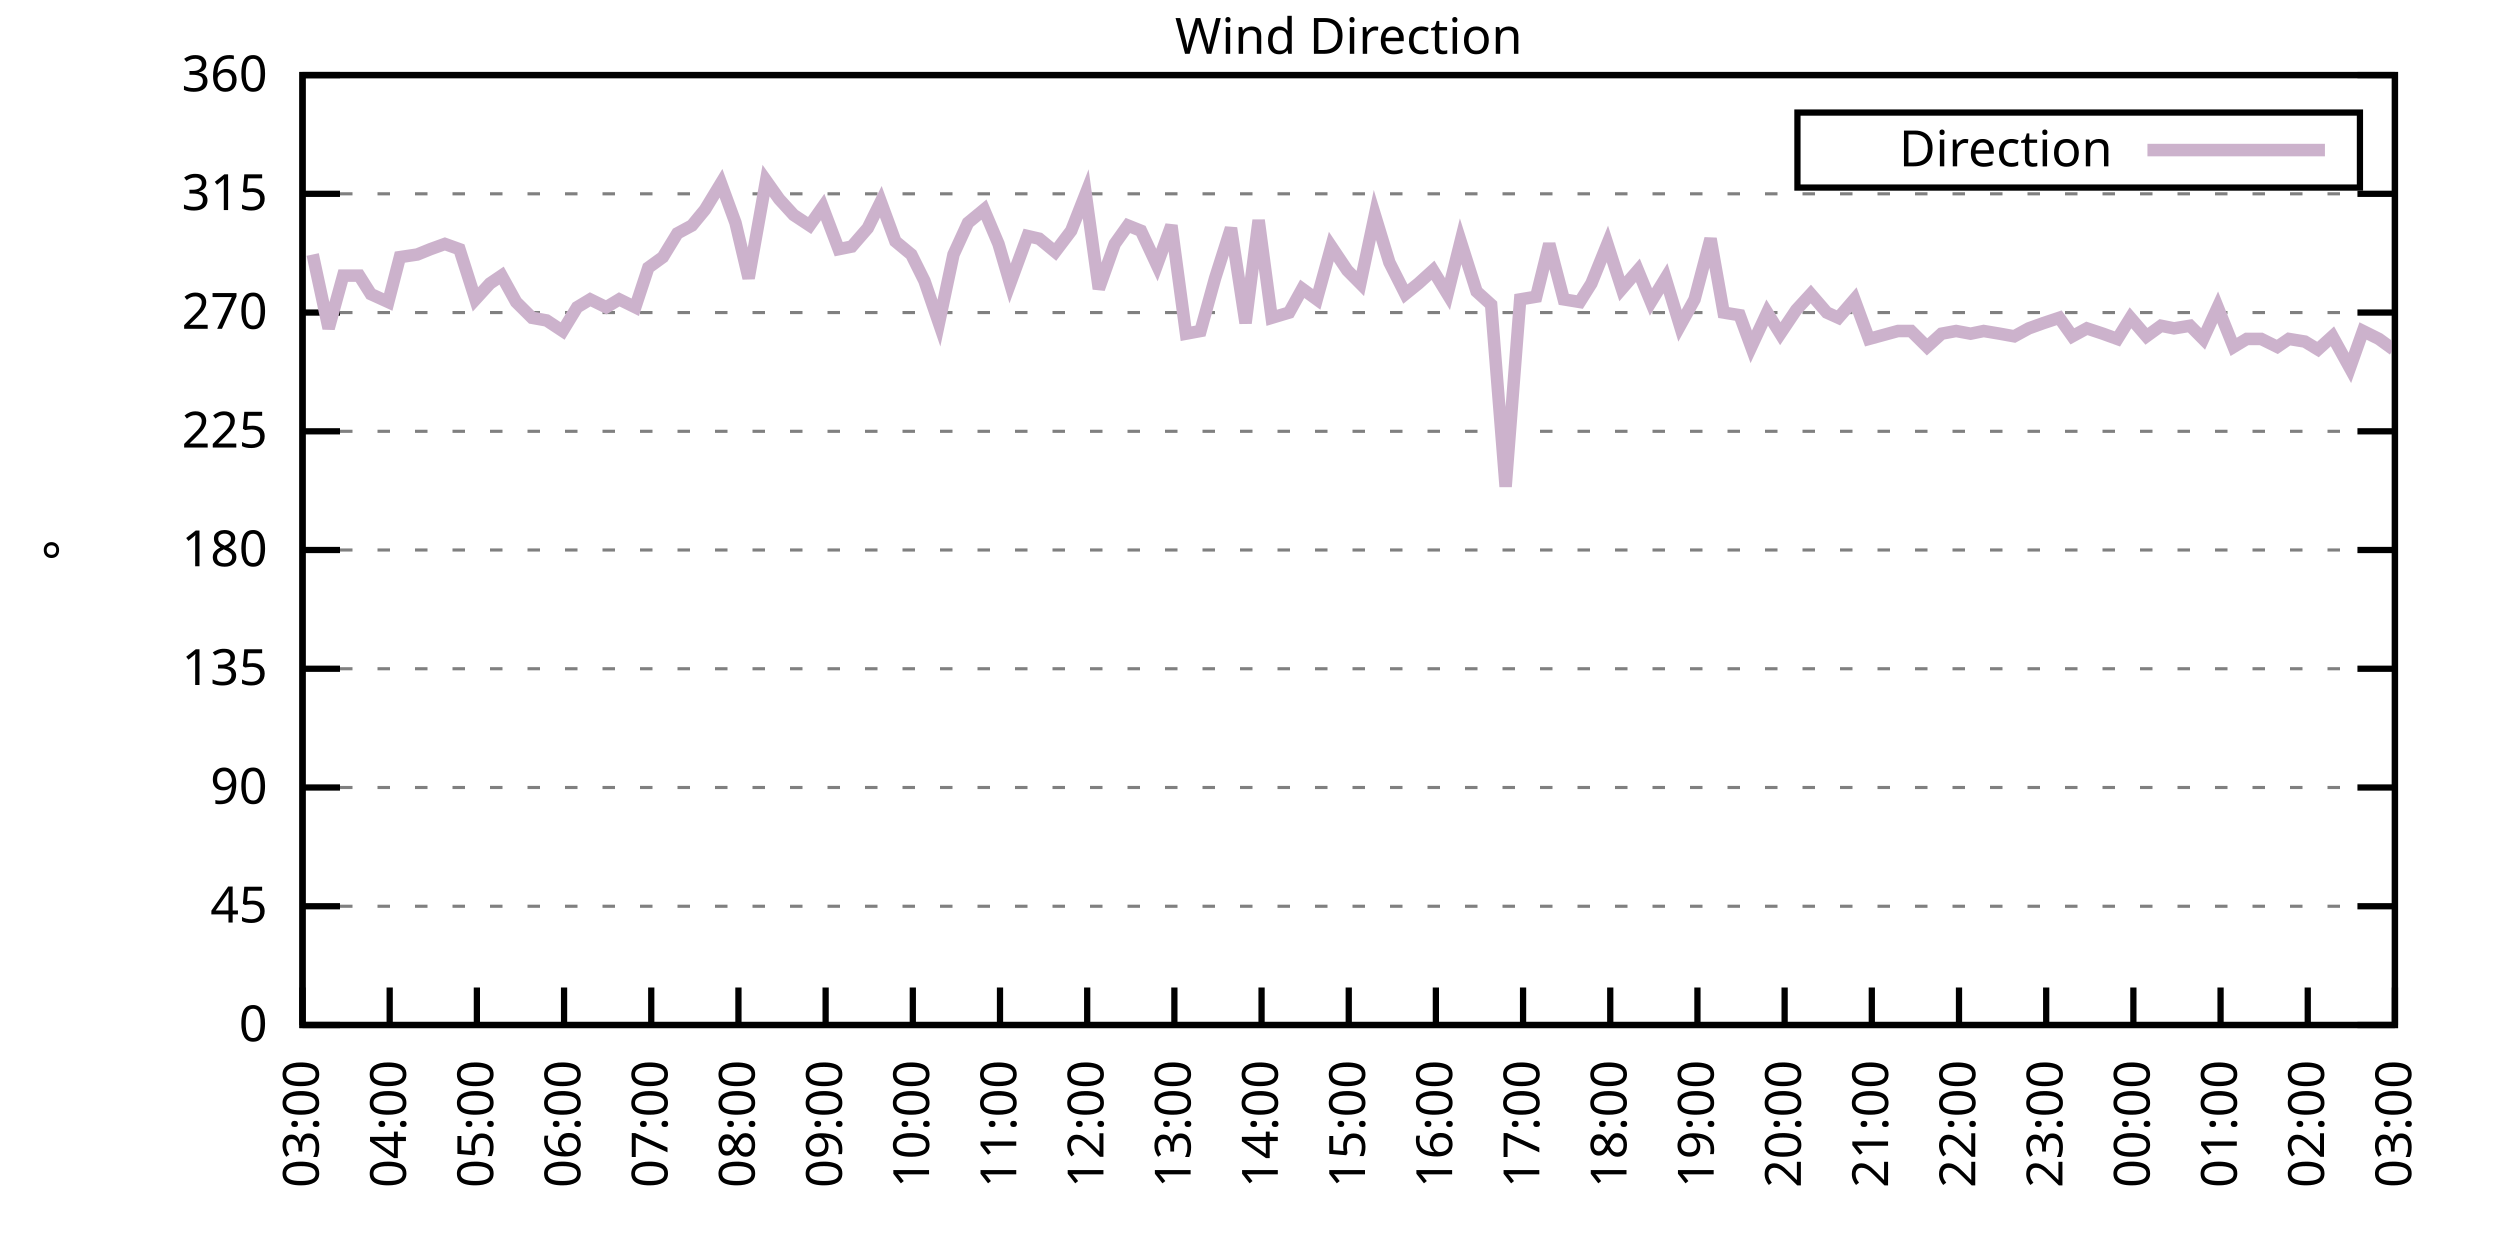
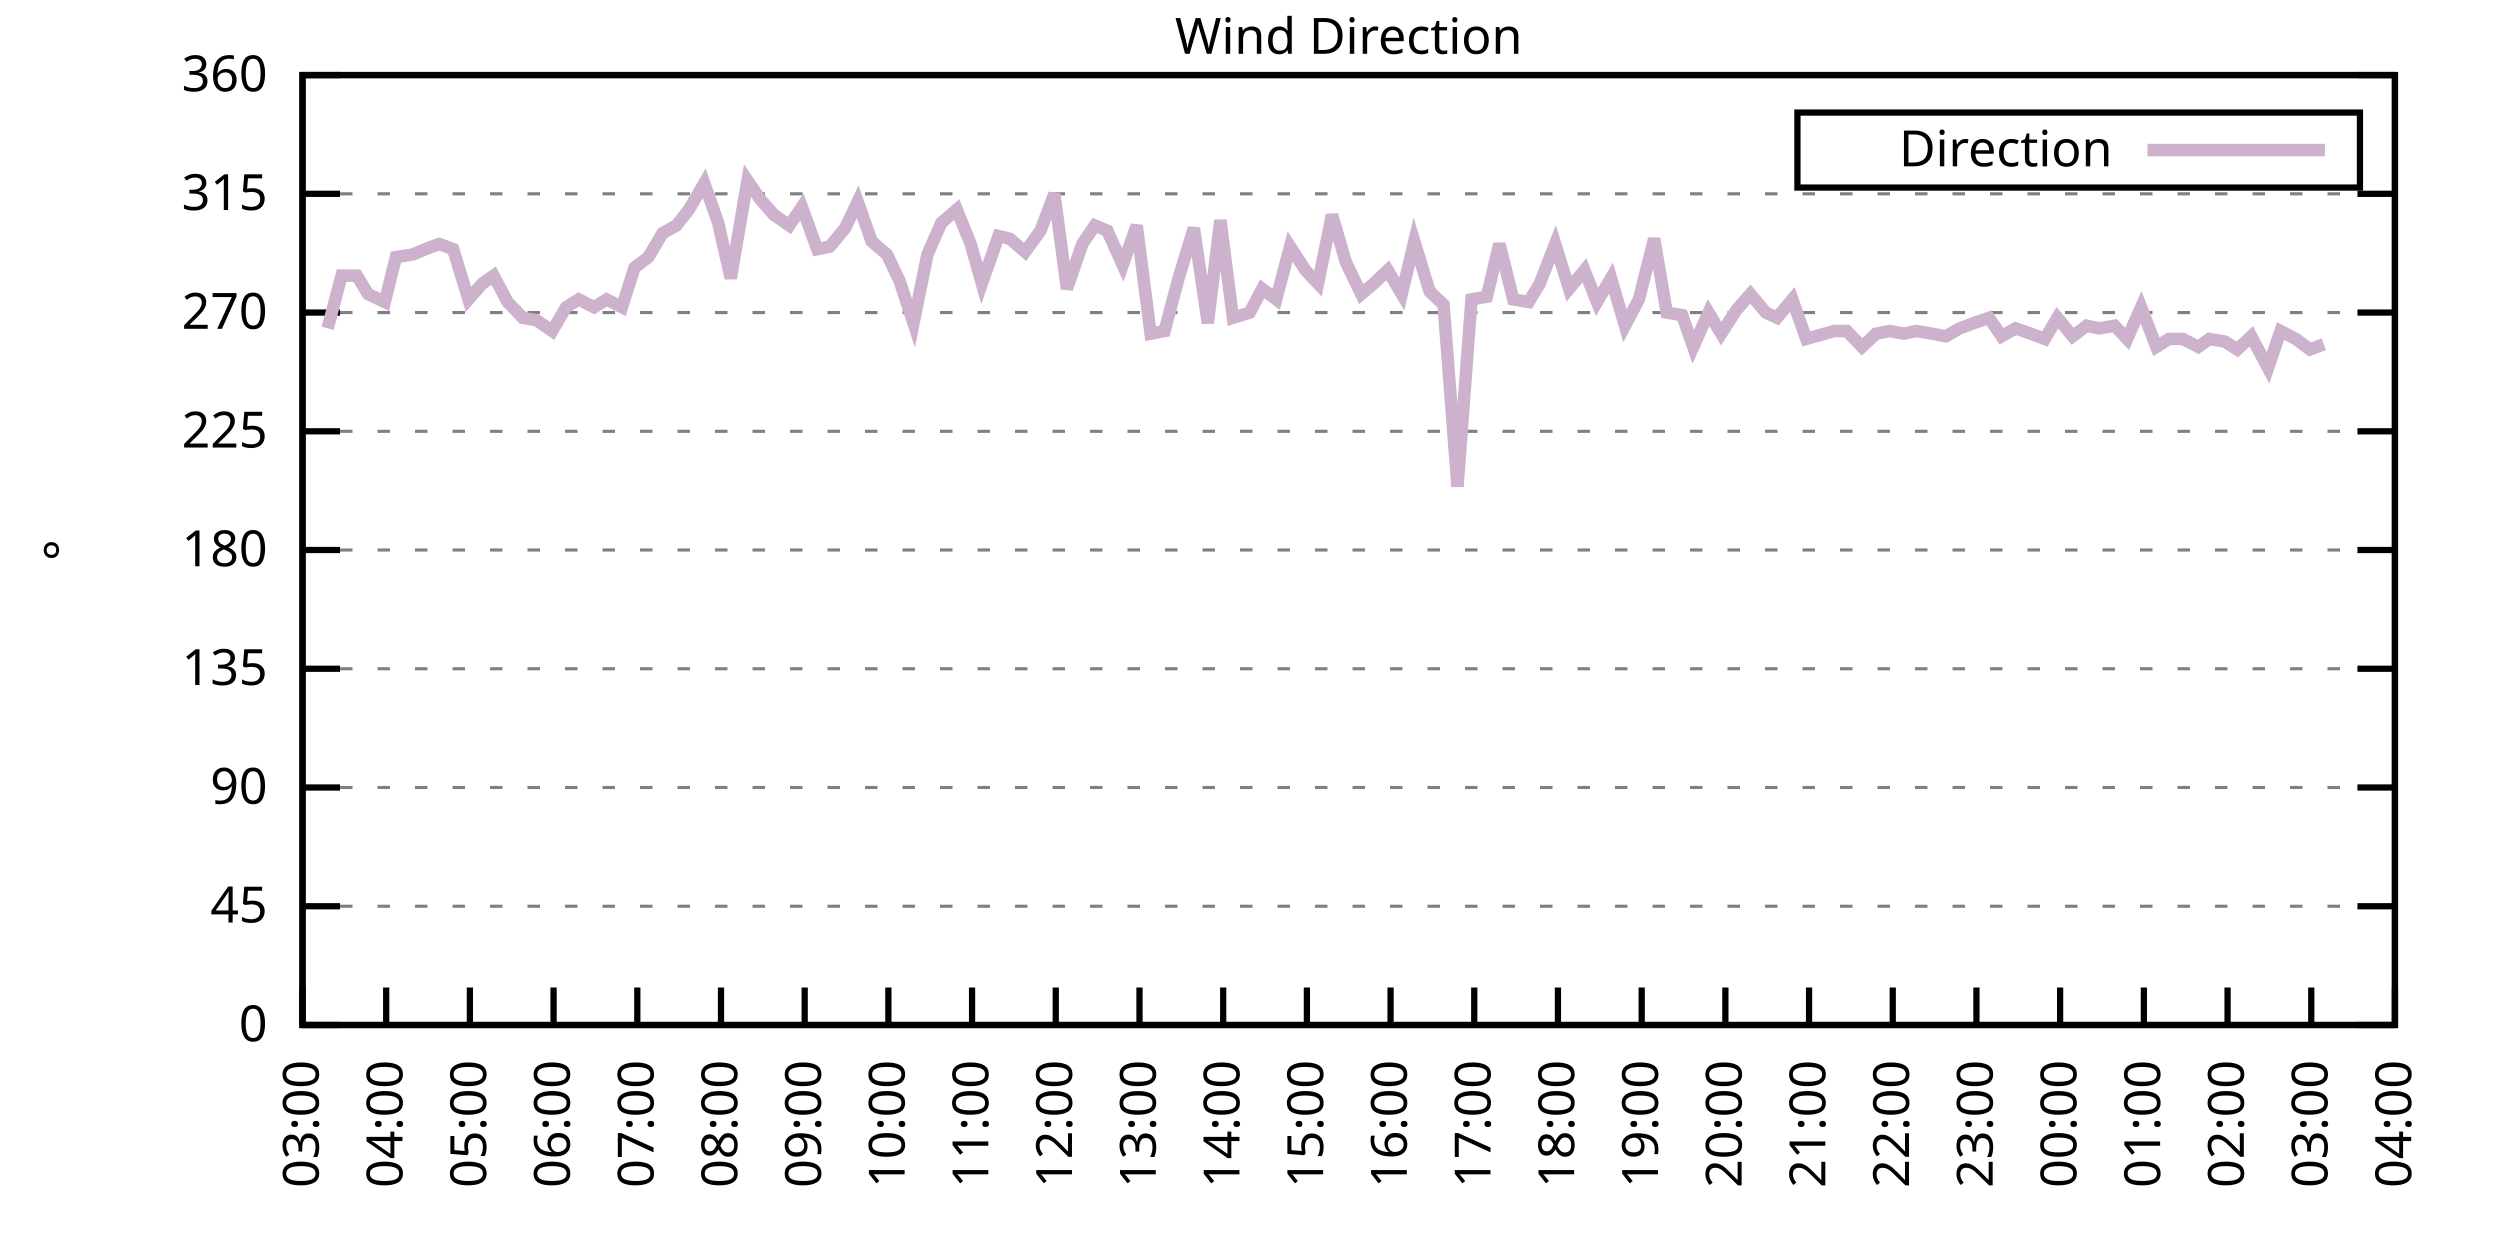
<svg xmlns="http://www.w3.org/2000/svg" xmlns:xlink="http://www.w3.org/1999/xlink" width="400" height="200" viewBox="0 0 400 200">
  <g id="gnuplot_canvas">
    <rect x="0" y="0" width="400" height="200" fill="none" />
    <defs>
      <circle id="gpDot" r="0.5" stroke-width="0.5" stroke="currentColor" />
      <path id="gpPt0" stroke-width="0.333" stroke="currentColor" d="M-1,0 h2 M0,-1 v2" />
      <path id="gpPt1" stroke-width="0.333" stroke="currentColor" d="M-1,-1 L1,1 M1,-1 L-1,1" />
      <path id="gpPt2" stroke-width="0.333" stroke="currentColor" d="M-1,0 L1,0 M0,-1 L0,1 M-1,-1 L1,1 M-1,1 L1,-1" />
      <rect id="gpPt3" stroke-width="0.333" stroke="currentColor" x="-1" y="-1" width="2" height="2" />
      <rect id="gpPt4" stroke-width="0.333" stroke="currentColor" fill="currentColor" x="-1" y="-1" width="2" height="2" />
      <circle id="gpPt5" stroke-width="0.333" stroke="currentColor" cx="0" cy="0" r="1" />
      <use xlink:href="#gpPt5" id="gpPt6" fill="currentColor" stroke="none" />
      <path id="gpPt7" stroke-width="0.333" stroke="currentColor" d="M0,-1.33 L-1.33,0.67 L1.33,0.67 z" />
      <use xlink:href="#gpPt7" id="gpPt8" fill="currentColor" stroke="none" />
      <use xlink:href="#gpPt7" id="gpPt9" stroke="currentColor" transform="rotate(180)" />
      <use xlink:href="#gpPt9" id="gpPt10" fill="currentColor" stroke="none" />
      <use xlink:href="#gpPt3" id="gpPt11" stroke="currentColor" transform="rotate(45)" />
      <use xlink:href="#gpPt11" id="gpPt12" fill="currentColor" stroke="none" />
      <path id="gpPt13" stroke-width="0.333" stroke="currentColor" d="M0,1.330 L1.265,0.411 L0.782,-1.067 L-0.782,-1.076 L-1.265,0.411 z" />
      <use xlink:href="#gpPt13" id="gpPt14" fill="currentColor" stroke="none" />
      <filter id="textbox" filterUnits="objectBoundingBox" x="0" y="0" height="1" width="1">
        <feFlood flood-color="white" flood-opacity="1" result="bgnd" />
        <feComposite in="SourceGraphic" in2="bgnd" operator="atop" />
      </filter>
      <filter id="greybox" filterUnits="objectBoundingBox" x="0" y="0" height="1" width="1">
        <feFlood flood-color="lightgrey" flood-opacity="1" result="grey" />
        <feComposite in="SourceGraphic" in2="grey" operator="atop" />
      </filter>
    </defs>
    <g fill="none" color="white" stroke="currentColor" stroke-width="1.00" stroke-linecap="butt" stroke-linejoin="miter">
</g>
    <g fill="none" color="black" stroke="currentColor" stroke-width="1.00" stroke-linecap="butt" stroke-linejoin="miter">
      <g stroke="none" shape-rendering="crispEdges">
        <polygon fill="rgb(255, 255, 255)" points="48.40,164.00 383.18,164.00 383.18,12.02 48.40,12.02 " />
      </g>
    </g>
    <g fill="none" color="black" stroke="currentColor" stroke-width="1.00" stroke-linecap="butt" stroke-linejoin="miter">
</g>
    <g fill="none" color="black" stroke="black" stroke-width="0.50" stroke-linecap="butt" stroke-linejoin="miter">
</g>
    <g fill="none" color="gray" stroke="currentColor" stroke-width="0.50" stroke-linecap="butt" stroke-linejoin="miter">
      <path stroke="gray" stroke-dasharray="2,4" class="gridline" d="M48.40,164.00 L383.19,164.00  " />
    </g>
    <g fill="none" color="gray" stroke="gray" stroke-width="1.00" stroke-linecap="butt" stroke-linejoin="miter">
</g>
    <g fill="none" color="black" stroke="currentColor" stroke-width="1.00" stroke-linecap="butt" stroke-linejoin="miter">
      <path stroke="black" d="M48.40,164.00 L54.40,164.00 M383.19,164.00 L377.19,164.00  " />
      <g transform="translate(42.80,166.60)" stroke="none" fill="black" font-family="Sans" font-size="8.00" text-anchor="end">
        <text>
          <tspan font-family="Sans"> 0</tspan>
        </text>
      </g>
    </g>
    <g fill="none" color="black" stroke="currentColor" stroke-width="1.00" stroke-linecap="butt" stroke-linejoin="miter">
</g>
    <g fill="none" color="black" stroke="black" stroke-width="0.50" stroke-linecap="butt" stroke-linejoin="miter">
</g>
    <g fill="none" color="gray" stroke="currentColor" stroke-width="0.50" stroke-linecap="butt" stroke-linejoin="miter">
      <path stroke="gray" stroke-dasharray="2,4" class="gridline" d="M48.40,145.00 L383.19,145.00  " />
    </g>
    <g fill="none" color="gray" stroke="gray" stroke-width="1.00" stroke-linecap="butt" stroke-linejoin="miter">
</g>
    <g fill="none" color="black" stroke="currentColor" stroke-width="1.00" stroke-linecap="butt" stroke-linejoin="miter">
      <path stroke="black" d="M48.40,145.00 L54.40,145.00 M383.19,145.00 L377.19,145.00  " />
      <g transform="translate(42.80,147.60)" stroke="none" fill="black" font-family="Sans" font-size="8.00" text-anchor="end">
        <text>
          <tspan font-family="Sans"> 45</tspan>
        </text>
      </g>
    </g>
    <g fill="none" color="black" stroke="currentColor" stroke-width="1.00" stroke-linecap="butt" stroke-linejoin="miter">
</g>
    <g fill="none" color="black" stroke="black" stroke-width="0.50" stroke-linecap="butt" stroke-linejoin="miter">
</g>
    <g fill="none" color="gray" stroke="currentColor" stroke-width="0.50" stroke-linecap="butt" stroke-linejoin="miter">
      <path stroke="gray" stroke-dasharray="2,4" class="gridline" d="M48.40,126.00 L383.19,126.00  " />
    </g>
    <g fill="none" color="gray" stroke="gray" stroke-width="1.00" stroke-linecap="butt" stroke-linejoin="miter">
</g>
    <g fill="none" color="black" stroke="currentColor" stroke-width="1.00" stroke-linecap="butt" stroke-linejoin="miter">
      <path stroke="black" d="M48.40,126.00 L54.40,126.00 M383.19,126.00 L377.19,126.00  " />
      <g transform="translate(42.80,128.60)" stroke="none" fill="black" font-family="Sans" font-size="8.00" text-anchor="end">
        <text>
          <tspan font-family="Sans"> 90</tspan>
        </text>
      </g>
    </g>
    <g fill="none" color="black" stroke="currentColor" stroke-width="1.00" stroke-linecap="butt" stroke-linejoin="miter">
</g>
    <g fill="none" color="black" stroke="black" stroke-width="0.50" stroke-linecap="butt" stroke-linejoin="miter">
</g>
    <g fill="none" color="gray" stroke="currentColor" stroke-width="0.50" stroke-linecap="butt" stroke-linejoin="miter">
      <path stroke="gray" stroke-dasharray="2,4" class="gridline" d="M48.40,107.00 L383.19,107.00  " />
    </g>
    <g fill="none" color="gray" stroke="gray" stroke-width="1.00" stroke-linecap="butt" stroke-linejoin="miter">
</g>
    <g fill="none" color="black" stroke="currentColor" stroke-width="1.00" stroke-linecap="butt" stroke-linejoin="miter">
      <path stroke="black" d="M48.40,107.00 L54.40,107.00 M383.19,107.00 L377.19,107.00  " />
      <g transform="translate(42.80,109.60)" stroke="none" fill="black" font-family="Sans" font-size="8.00" text-anchor="end">
        <text>
          <tspan font-family="Sans"> 135</tspan>
        </text>
      </g>
    </g>
    <g fill="none" color="black" stroke="currentColor" stroke-width="1.00" stroke-linecap="butt" stroke-linejoin="miter">
</g>
    <g fill="none" color="black" stroke="black" stroke-width="0.50" stroke-linecap="butt" stroke-linejoin="miter">
</g>
    <g fill="none" color="gray" stroke="currentColor" stroke-width="0.50" stroke-linecap="butt" stroke-linejoin="miter">
      <path stroke="gray" stroke-dasharray="2,4" class="gridline" d="M48.40,88.00 L383.19,88.00  " />
    </g>
    <g fill="none" color="gray" stroke="gray" stroke-width="1.00" stroke-linecap="butt" stroke-linejoin="miter">
</g>
    <g fill="none" color="black" stroke="currentColor" stroke-width="1.00" stroke-linecap="butt" stroke-linejoin="miter">
      <path stroke="black" d="M48.40,88.00 L54.40,88.00 M383.19,88.00 L377.19,88.00  " />
      <g transform="translate(42.80,90.60)" stroke="none" fill="black" font-family="Sans" font-size="8.00" text-anchor="end">
        <text>
          <tspan font-family="Sans"> 180</tspan>
        </text>
      </g>
    </g>
    <g fill="none" color="black" stroke="currentColor" stroke-width="1.00" stroke-linecap="butt" stroke-linejoin="miter">
</g>
    <g fill="none" color="black" stroke="black" stroke-width="0.50" stroke-linecap="butt" stroke-linejoin="miter">
</g>
    <g fill="none" color="gray" stroke="currentColor" stroke-width="0.50" stroke-linecap="butt" stroke-linejoin="miter">
      <path stroke="gray" stroke-dasharray="2,4" class="gridline" d="M48.40,69.01 L383.19,69.01  " />
    </g>
    <g fill="none" color="gray" stroke="gray" stroke-width="1.00" stroke-linecap="butt" stroke-linejoin="miter">
</g>
    <g fill="none" color="black" stroke="currentColor" stroke-width="1.00" stroke-linecap="butt" stroke-linejoin="miter">
      <path stroke="black" d="M48.40,69.01 L54.40,69.01 M383.19,69.01 L377.19,69.01  " />
      <g transform="translate(42.80,71.61)" stroke="none" fill="black" font-family="Sans" font-size="8.00" text-anchor="end">
        <text>
          <tspan font-family="Sans"> 225</tspan>
        </text>
      </g>
    </g>
    <g fill="none" color="black" stroke="currentColor" stroke-width="1.00" stroke-linecap="butt" stroke-linejoin="miter">
</g>
    <g fill="none" color="black" stroke="black" stroke-width="0.50" stroke-linecap="butt" stroke-linejoin="miter">
</g>
    <g fill="none" color="gray" stroke="currentColor" stroke-width="0.50" stroke-linecap="butt" stroke-linejoin="miter">
      <path stroke="gray" stroke-dasharray="2,4" class="gridline" d="M48.40,50.01 L383.19,50.01  " />
    </g>
    <g fill="none" color="gray" stroke="gray" stroke-width="1.00" stroke-linecap="butt" stroke-linejoin="miter">
</g>
    <g fill="none" color="black" stroke="currentColor" stroke-width="1.00" stroke-linecap="butt" stroke-linejoin="miter">
      <path stroke="black" d="M48.40,50.01 L54.40,50.01 M383.19,50.01 L377.19,50.01  " />
      <g transform="translate(42.80,52.61)" stroke="none" fill="black" font-family="Sans" font-size="8.00" text-anchor="end">
        <text>
          <tspan font-family="Sans"> 270</tspan>
        </text>
      </g>
    </g>
    <g fill="none" color="black" stroke="currentColor" stroke-width="1.00" stroke-linecap="butt" stroke-linejoin="miter">
</g>
    <g fill="none" color="black" stroke="black" stroke-width="0.50" stroke-linecap="butt" stroke-linejoin="miter">
</g>
    <g fill="none" color="gray" stroke="currentColor" stroke-width="0.50" stroke-linecap="butt" stroke-linejoin="miter">
      <path stroke="gray" stroke-dasharray="2,4" class="gridline" d="M48.40,31.01 L383.19,31.01  " />
    </g>
    <g fill="none" color="gray" stroke="gray" stroke-width="1.00" stroke-linecap="butt" stroke-linejoin="miter">
</g>
    <g fill="none" color="black" stroke="currentColor" stroke-width="1.00" stroke-linecap="butt" stroke-linejoin="miter">
      <path stroke="black" d="M48.40,31.01 L54.40,31.01 M383.19,31.01 L377.19,31.01  " />
      <g transform="translate(42.80,33.61)" stroke="none" fill="black" font-family="Sans" font-size="8.00" text-anchor="end">
        <text>
          <tspan font-family="Sans"> 315</tspan>
        </text>
      </g>
    </g>
    <g fill="none" color="black" stroke="currentColor" stroke-width="1.00" stroke-linecap="butt" stroke-linejoin="miter">
</g>
    <g fill="none" color="black" stroke="black" stroke-width="0.50" stroke-linecap="butt" stroke-linejoin="miter">
</g>
    <g fill="none" color="gray" stroke="currentColor" stroke-width="0.50" stroke-linecap="butt" stroke-linejoin="miter">
      <path stroke="gray" stroke-dasharray="2,4" class="gridline" d="M48.40,12.01 L383.19,12.01  " />
    </g>
    <g fill="none" color="gray" stroke="gray" stroke-width="1.00" stroke-linecap="butt" stroke-linejoin="miter">
</g>
    <g fill="none" color="black" stroke="currentColor" stroke-width="1.00" stroke-linecap="butt" stroke-linejoin="miter">
      <path stroke="black" d="M48.40,12.01 L54.40,12.01 M383.19,12.01 L377.19,12.01  " />
      <g transform="translate(42.80,14.61)" stroke="none" fill="black" font-family="Sans" font-size="8.00" text-anchor="end">
        <text>
          <tspan font-family="Sans"> 360</tspan>
        </text>
      </g>
    </g>
    <g fill="none" color="black" stroke="currentColor" stroke-width="1.00" stroke-linecap="butt" stroke-linejoin="miter">
      <path stroke="black" d="M48.40,164.00 L48.40,158.00  " />
      <g transform="translate(51.00,169.60) rotate(270.00)" stroke="none" fill="black" font-family="Sans" font-size="8.00" text-anchor="end">
        <text>
          <tspan font-family="Sans">03:00</tspan>
        </text>
      </g>
    </g>
    <g fill="none" color="black" stroke="currentColor" stroke-width="1.00" stroke-linecap="butt" stroke-linejoin="miter">
-       <path stroke="black" d="M62.35,164.00 L62.35,158.00  " />
-       <g transform="translate(64.95,169.60) rotate(270.00)" stroke="none" fill="black" font-family="Sans" font-size="8.00" text-anchor="end">
+       <path stroke="black" d="M61.79,164.00 L61.79,158.00  " />
+       <g transform="translate(64.39,169.60) rotate(270.00)" stroke="none" fill="black" font-family="Sans" font-size="8.00" text-anchor="end">
        <text>
          <tspan font-family="Sans">04:00</tspan>
        </text>
      </g>
    </g>
    <g fill="none" color="black" stroke="currentColor" stroke-width="1.00" stroke-linecap="butt" stroke-linejoin="miter">
-       <path stroke="black" d="M76.30,164.00 L76.30,158.00  " />
-       <g transform="translate(78.90,169.60) rotate(270.00)" stroke="none" fill="black" font-family="Sans" font-size="8.00" text-anchor="end">
+       <path stroke="black" d="M75.18,164.00 L75.18,158.00  " />
+       <g transform="translate(77.78,169.60) rotate(270.00)" stroke="none" fill="black" font-family="Sans" font-size="8.00" text-anchor="end">
        <text>
          <tspan font-family="Sans">05:00</tspan>
        </text>
      </g>
    </g>
    <g fill="none" color="black" stroke="currentColor" stroke-width="1.00" stroke-linecap="butt" stroke-linejoin="miter">
-       <path stroke="black" d="M90.25,164.00 L90.25,158.00  " />
-       <g transform="translate(92.85,169.60) rotate(270.00)" stroke="none" fill="black" font-family="Sans" font-size="8.00" text-anchor="end">
+       <path stroke="black" d="M88.57,164.00 L88.57,158.00  " />
+       <g transform="translate(91.17,169.60) rotate(270.00)" stroke="none" fill="black" font-family="Sans" font-size="8.00" text-anchor="end">
        <text>
          <tspan font-family="Sans">06:00</tspan>
        </text>
      </g>
    </g>
    <g fill="none" color="black" stroke="currentColor" stroke-width="1.00" stroke-linecap="butt" stroke-linejoin="miter">
-       <path stroke="black" d="M104.20,164.00 L104.20,158.00  " />
-       <g transform="translate(106.80,169.60) rotate(270.00)" stroke="none" fill="black" font-family="Sans" font-size="8.00" text-anchor="end">
+       <path stroke="black" d="M101.97,164.00 L101.97,158.00  " />
+       <g transform="translate(104.57,169.60) rotate(270.00)" stroke="none" fill="black" font-family="Sans" font-size="8.00" text-anchor="end">
        <text>
          <tspan font-family="Sans">07:00</tspan>
        </text>
      </g>
    </g>
    <g fill="none" color="black" stroke="currentColor" stroke-width="1.00" stroke-linecap="butt" stroke-linejoin="miter">
-       <path stroke="black" d="M118.15,164.00 L118.15,158.00  " />
-       <g transform="translate(120.75,169.60) rotate(270.00)" stroke="none" fill="black" font-family="Sans" font-size="8.00" text-anchor="end">
+       <path stroke="black" d="M115.36,164.00 L115.36,158.00  " />
+       <g transform="translate(117.96,169.60) rotate(270.00)" stroke="none" fill="black" font-family="Sans" font-size="8.00" text-anchor="end">
        <text>
          <tspan font-family="Sans">08:00</tspan>
        </text>
      </g>
    </g>
    <g fill="none" color="black" stroke="currentColor" stroke-width="1.00" stroke-linecap="butt" stroke-linejoin="miter">
-       <path stroke="black" d="M132.10,164.00 L132.10,158.00  " />
-       <g transform="translate(134.70,169.60) rotate(270.00)" stroke="none" fill="black" font-family="Sans" font-size="8.00" text-anchor="end">
+       <path stroke="black" d="M128.75,164.00 L128.75,158.00  " />
+       <g transform="translate(131.35,169.60) rotate(270.00)" stroke="none" fill="black" font-family="Sans" font-size="8.00" text-anchor="end">
        <text>
          <tspan font-family="Sans">09:00</tspan>
        </text>
      </g>
    </g>
    <g fill="none" color="black" stroke="currentColor" stroke-width="1.00" stroke-linecap="butt" stroke-linejoin="miter">
-       <path stroke="black" d="M146.05,164.00 L146.05,158.00  " />
-       <g transform="translate(148.65,169.60) rotate(270.00)" stroke="none" fill="black" font-family="Sans" font-size="8.00" text-anchor="end">
+       <path stroke="black" d="M142.14,164.00 L142.14,158.00  " />
+       <g transform="translate(144.74,169.60) rotate(270.00)" stroke="none" fill="black" font-family="Sans" font-size="8.00" text-anchor="end">
        <text>
          <tspan font-family="Sans">10:00</tspan>
        </text>
      </g>
    </g>
    <g fill="none" color="black" stroke="currentColor" stroke-width="1.00" stroke-linecap="butt" stroke-linejoin="miter">
-       <path stroke="black" d="M160.00,164.00 L160.00,158.00  " />
-       <g transform="translate(162.60,169.60) rotate(270.00)" stroke="none" fill="black" font-family="Sans" font-size="8.00" text-anchor="end">
+       <path stroke="black" d="M155.53,164.00 L155.53,158.00  " />
+       <g transform="translate(158.13,169.60) rotate(270.00)" stroke="none" fill="black" font-family="Sans" font-size="8.00" text-anchor="end">
        <text>
          <tspan font-family="Sans">11:00</tspan>
        </text>
      </g>
    </g>
    <g fill="none" color="black" stroke="currentColor" stroke-width="1.00" stroke-linecap="butt" stroke-linejoin="miter">
-       <path stroke="black" d="M173.95,164.00 L173.95,158.00  " />
-       <g transform="translate(176.55,169.60) rotate(270.00)" stroke="none" fill="black" font-family="Sans" font-size="8.00" text-anchor="end">
+       <path stroke="black" d="M168.92,164.00 L168.92,158.00  " />
+       <g transform="translate(171.52,169.60) rotate(270.00)" stroke="none" fill="black" font-family="Sans" font-size="8.00" text-anchor="end">
        <text>
          <tspan font-family="Sans">12:00</tspan>
        </text>
      </g>
    </g>
    <g fill="none" color="black" stroke="currentColor" stroke-width="1.00" stroke-linecap="butt" stroke-linejoin="miter">
-       <path stroke="black" d="M187.90,164.00 L187.90,158.00  " />
-       <g transform="translate(190.50,169.60) rotate(270.00)" stroke="none" fill="black" font-family="Sans" font-size="8.00" text-anchor="end">
+       <path stroke="black" d="M182.32,164.00 L182.32,158.00  " />
+       <g transform="translate(184.92,169.60) rotate(270.00)" stroke="none" fill="black" font-family="Sans" font-size="8.00" text-anchor="end">
        <text>
          <tspan font-family="Sans">13:00</tspan>
        </text>
      </g>
    </g>
    <g fill="none" color="black" stroke="currentColor" stroke-width="1.00" stroke-linecap="butt" stroke-linejoin="miter">
-       <path stroke="black" d="M201.85,164.00 L201.85,158.00  " />
-       <g transform="translate(204.45,169.60) rotate(270.00)" stroke="none" fill="black" font-family="Sans" font-size="8.00" text-anchor="end">
+       <path stroke="black" d="M195.71,164.00 L195.71,158.00  " />
+       <g transform="translate(198.31,169.60) rotate(270.00)" stroke="none" fill="black" font-family="Sans" font-size="8.00" text-anchor="end">
        <text>
          <tspan font-family="Sans">14:00</tspan>
        </text>
      </g>
    </g>
    <g fill="none" color="black" stroke="currentColor" stroke-width="1.00" stroke-linecap="butt" stroke-linejoin="miter">
-       <path stroke="black" d="M215.80,164.00 L215.80,158.00  " />
-       <g transform="translate(218.40,169.60) rotate(270.00)" stroke="none" fill="black" font-family="Sans" font-size="8.00" text-anchor="end">
+       <path stroke="black" d="M209.10,164.00 L209.10,158.00  " />
+       <g transform="translate(211.70,169.60) rotate(270.00)" stroke="none" fill="black" font-family="Sans" font-size="8.00" text-anchor="end">
        <text>
          <tspan font-family="Sans">15:00</tspan>
        </text>
      </g>
    </g>
    <g fill="none" color="black" stroke="currentColor" stroke-width="1.00" stroke-linecap="butt" stroke-linejoin="miter">
-       <path stroke="black" d="M229.74,164.00 L229.74,158.00  " />
-       <g transform="translate(232.34,169.60) rotate(270.00)" stroke="none" fill="black" font-family="Sans" font-size="8.00" text-anchor="end">
+       <path stroke="black" d="M222.49,164.00 L222.49,158.00  " />
+       <g transform="translate(225.09,169.60) rotate(270.00)" stroke="none" fill="black" font-family="Sans" font-size="8.00" text-anchor="end">
        <text>
          <tspan font-family="Sans">16:00</tspan>
        </text>
      </g>
    </g>
    <g fill="none" color="black" stroke="currentColor" stroke-width="1.00" stroke-linecap="butt" stroke-linejoin="miter">
-       <path stroke="black" d="M243.69,164.00 L243.69,158.00  " />
-       <g transform="translate(246.29,169.60) rotate(270.00)" stroke="none" fill="black" font-family="Sans" font-size="8.00" text-anchor="end">
+       <path stroke="black" d="M235.88,164.00 L235.88,158.00  " />
+       <g transform="translate(238.48,169.60) rotate(270.00)" stroke="none" fill="black" font-family="Sans" font-size="8.00" text-anchor="end">
        <text>
          <tspan font-family="Sans">17:00</tspan>
        </text>
      </g>
    </g>
    <g fill="none" color="black" stroke="currentColor" stroke-width="1.00" stroke-linecap="butt" stroke-linejoin="miter">
-       <path stroke="black" d="M257.64,164.00 L257.64,158.00  " />
-       <g transform="translate(260.24,169.60) rotate(270.00)" stroke="none" fill="black" font-family="Sans" font-size="8.00" text-anchor="end">
+       <path stroke="black" d="M249.27,164.00 L249.27,158.00  " />
+       <g transform="translate(251.87,169.60) rotate(270.00)" stroke="none" fill="black" font-family="Sans" font-size="8.00" text-anchor="end">
        <text>
          <tspan font-family="Sans">18:00</tspan>
        </text>
      </g>
    </g>
    <g fill="none" color="black" stroke="currentColor" stroke-width="1.00" stroke-linecap="butt" stroke-linejoin="miter">
-       <path stroke="black" d="M271.59,164.00 L271.59,158.00  " />
-       <g transform="translate(274.19,169.60) rotate(270.00)" stroke="none" fill="black" font-family="Sans" font-size="8.00" text-anchor="end">
+       <path stroke="black" d="M262.67,164.00 L262.67,158.00  " />
+       <g transform="translate(265.27,169.60) rotate(270.00)" stroke="none" fill="black" font-family="Sans" font-size="8.00" text-anchor="end">
        <text>
          <tspan font-family="Sans">19:00</tspan>
        </text>
      </g>
    </g>
    <g fill="none" color="black" stroke="currentColor" stroke-width="1.00" stroke-linecap="butt" stroke-linejoin="miter">
-       <path stroke="black" d="M285.54,164.00 L285.54,158.00  " />
-       <g transform="translate(288.14,169.60) rotate(270.00)" stroke="none" fill="black" font-family="Sans" font-size="8.00" text-anchor="end">
+       <path stroke="black" d="M276.06,164.00 L276.06,158.00  " />
+       <g transform="translate(278.66,169.60) rotate(270.00)" stroke="none" fill="black" font-family="Sans" font-size="8.00" text-anchor="end">
        <text>
          <tspan font-family="Sans">20:00</tspan>
        </text>
      </g>
    </g>
    <g fill="none" color="black" stroke="currentColor" stroke-width="1.00" stroke-linecap="butt" stroke-linejoin="miter">
-       <path stroke="black" d="M299.49,164.00 L299.49,158.00  " />
-       <g transform="translate(302.09,169.60) rotate(270.00)" stroke="none" fill="black" font-family="Sans" font-size="8.00" text-anchor="end">
+       <path stroke="black" d="M289.45,164.00 L289.45,158.00  " />
+       <g transform="translate(292.05,169.60) rotate(270.00)" stroke="none" fill="black" font-family="Sans" font-size="8.00" text-anchor="end">
        <text>
          <tspan font-family="Sans">21:00</tspan>
        </text>
      </g>
    </g>
    <g fill="none" color="black" stroke="currentColor" stroke-width="1.00" stroke-linecap="butt" stroke-linejoin="miter">
-       <path stroke="black" d="M313.44,164.00 L313.44,158.00  " />
-       <g transform="translate(316.04,169.60) rotate(270.00)" stroke="none" fill="black" font-family="Sans" font-size="8.00" text-anchor="end">
+       <path stroke="black" d="M302.84,164.00 L302.84,158.00  " />
+       <g transform="translate(305.44,169.60) rotate(270.00)" stroke="none" fill="black" font-family="Sans" font-size="8.00" text-anchor="end">
        <text>
          <tspan font-family="Sans">22:00</tspan>
        </text>
      </g>
    </g>
    <g fill="none" color="black" stroke="currentColor" stroke-width="1.00" stroke-linecap="butt" stroke-linejoin="miter">
-       <path stroke="black" d="M327.39,164.00 L327.39,158.00  " />
-       <g transform="translate(329.99,169.60) rotate(270.00)" stroke="none" fill="black" font-family="Sans" font-size="8.00" text-anchor="end">
+       <path stroke="black" d="M316.23,164.00 L316.23,158.00  " />
+       <g transform="translate(318.83,169.60) rotate(270.00)" stroke="none" fill="black" font-family="Sans" font-size="8.00" text-anchor="end">
        <text>
          <tspan font-family="Sans">23:00</tspan>
        </text>
      </g>
    </g>
    <g fill="none" color="black" stroke="currentColor" stroke-width="1.00" stroke-linecap="butt" stroke-linejoin="miter">
-       <path stroke="black" d="M341.34,164.00 L341.34,158.00  " />
-       <g transform="translate(343.94,169.60) rotate(270.00)" stroke="none" fill="black" font-family="Sans" font-size="8.00" text-anchor="end">
+       <path stroke="black" d="M329.62,164.00 L329.62,158.00  " />
+       <g transform="translate(332.22,169.60) rotate(270.00)" stroke="none" fill="black" font-family="Sans" font-size="8.00" text-anchor="end">
        <text>
          <tspan font-family="Sans">00:00</tspan>
        </text>
      </g>
    </g>
    <g fill="none" color="black" stroke="currentColor" stroke-width="1.00" stroke-linecap="butt" stroke-linejoin="miter">
-       <path stroke="black" d="M355.29,164.00 L355.29,158.00  " />
-       <g transform="translate(357.89,169.60) rotate(270.00)" stroke="none" fill="black" font-family="Sans" font-size="8.00" text-anchor="end">
+       <path stroke="black" d="M343.02,164.00 L343.02,158.00  " />
+       <g transform="translate(345.62,169.60) rotate(270.00)" stroke="none" fill="black" font-family="Sans" font-size="8.00" text-anchor="end">
        <text>
          <tspan font-family="Sans">01:00</tspan>
        </text>
      </g>
    </g>
    <g fill="none" color="black" stroke="currentColor" stroke-width="1.00" stroke-linecap="butt" stroke-linejoin="miter">
-       <path stroke="black" d="M369.24,164.00 L369.24,158.00  " />
-       <g transform="translate(371.84,169.60) rotate(270.00)" stroke="none" fill="black" font-family="Sans" font-size="8.00" text-anchor="end">
+       <path stroke="black" d="M356.41,164.00 L356.41,158.00  " />
+       <g transform="translate(359.01,169.60) rotate(270.00)" stroke="none" fill="black" font-family="Sans" font-size="8.00" text-anchor="end">
        <text>
          <tspan font-family="Sans">02:00</tspan>
+         </text>
+       </g>
+     </g>
+     <g fill="none" color="black" stroke="currentColor" stroke-width="1.00" stroke-linecap="butt" stroke-linejoin="miter">
+       <path stroke="black" d="M369.80,164.00 L369.80,158.00  " />
+       <g transform="translate(372.40,169.60) rotate(270.00)" stroke="none" fill="black" font-family="Sans" font-size="8.00" text-anchor="end">
+         <text>
+           <tspan font-family="Sans">03:00</tspan>
        </text>
      </g>
    </g>
    <g fill="none" color="black" stroke="currentColor" stroke-width="1.00" stroke-linecap="butt" stroke-linejoin="miter">
      <path stroke="black" d="M383.19,164.00 L383.19,158.00  " />
      <g transform="translate(385.79,169.60) rotate(270.00)" stroke="none" fill="black" font-family="Sans" font-size="8.00" text-anchor="end">
        <text>
-           <tspan font-family="Sans">03:00</tspan>
+           <tspan font-family="Sans">04:00</tspan>
        </text>
      </g>
    </g>
    <g fill="none" color="black" stroke="currentColor" stroke-width="1.00" stroke-linecap="butt" stroke-linejoin="miter">
</g>
    <g fill="none" color="black" stroke="currentColor" stroke-width="1.00" stroke-linecap="butt" stroke-linejoin="miter">
      <path stroke="black" d="M48.40,12.01 L48.40,164.00 L383.19,164.00 L383.19,12.01 L48.40,12.01 Z  " />
    </g>
    <g fill="none" color="black" stroke="currentColor" stroke-width="1.00" stroke-linecap="butt" stroke-linejoin="miter">
</g>
    <g fill="none" color="black" stroke="currentColor" stroke-width="1.00" stroke-linecap="butt" stroke-linejoin="miter">
      <path stroke="black" d="M287.59,30.01 L287.59,18.01 L377.59,18.01 L377.59,30.01 L287.59,30.01 Z  " />
    </g>
    <g id="Wind_direction_plot_1">
      <g fill="none" color="white" stroke="black" stroke-width="2.00" stroke-linecap="butt" stroke-linejoin="miter">
</g>
      <g fill="none" color="black" stroke="currentColor" stroke-width="2.00" stroke-linecap="butt" stroke-linejoin="miter">
        <g transform="translate(337.99,26.61)" stroke="none" fill="black" font-family="Sans" font-size="8.00" text-anchor="end">
          <text>
            <tspan font-family="Sans">Direction</tspan>
          </text>
        </g>
      </g>
      <g fill="none" color="black" stroke="currentColor" stroke-width="2.00" stroke-linecap="butt" stroke-linejoin="miter">
-         <path stroke="rgb(204, 178, 204)" d="M343.59,24.01 L371.99,24.01 M50.03,40.72 L52.58,52.54 L54.91,44.10 L57.47,44.10 L59.33,47.05 L62.12,48.32   L63.98,41.14 L66.77,40.72 L68.86,39.87 L71.18,39.03 L73.51,39.87 L76.07,47.90 L78.39,45.36 L80.25,44.10   L82.58,48.32 L85.13,50.85 L87.46,51.27 L90.02,52.96 L92.34,49.16 L94.43,47.90 L96.99,49.16 L99.08,47.90   L101.64,49.16 L103.73,42.83 L106.06,41.14 L108.38,37.34 L110.71,36.08 L112.80,33.54 L115.36,29.32 L117.68,35.65   L119.78,44.52 L122.57,28.90 L124.66,31.85 L126.98,34.39 L129.54,36.08 L131.63,33.12 L134.19,39.87 L136.28,39.45   L138.84,36.50 L140.93,32.28 L143.26,38.61 L145.81,40.72 L147.91,44.94 L150.23,51.70 L152.56,40.72 L154.88,35.65   L157.44,33.54 L159.76,39.03 L161.62,45.36 L164.41,37.76 L166.27,38.19 L168.83,40.30 L171.39,36.92 L173.71,31.01   L175.81,46.21 L178.36,39.03 L180.46,36.08 L182.55,36.92 L185.11,42.41 L187.43,36.08 L189.76,53.39 L192.08,52.96   L194.41,44.52 L196.96,36.50 L199.29,51.70 L201.38,35.23 L203.47,50.85 L206.26,50.01 L208.36,46.21 L210.68,47.90   L213.01,39.45 L215.56,43.25 L217.65,45.36 L219.98,34.39 L222.30,41.99 L224.86,47.05 L226.95,45.36 L229.28,43.25   L231.60,47.05 L233.70,38.61 L236.25,46.63 L238.58,48.74 L240.90,77.87 L243.23,47.90 L245.79,47.47 L247.88,39.03   L250.20,47.90 L252.76,48.32 L254.62,45.36 L257.18,39.03 L259.50,46.21 L262.06,43.25 L264.15,48.32 L266.48,44.52   L268.80,52.12 L271.13,47.90 L273.69,38.19 L275.78,50.01 L278.34,50.43 L280.20,55.50 L282.75,50.01 L284.85,53.39   L287.40,49.59 L289.73,47.05 L292.29,50.01 L294.15,50.85 L296.70,47.90 L299.03,54.23 L303.68,52.96 L305.77,52.96   L308.33,55.50 L310.65,53.39 L312.98,52.96 L315.30,53.39 L317.39,52.96 L319.95,53.39 L322.28,53.81 L324.60,52.54   L326.93,51.70 L329.48,50.85 L331.58,53.81 L333.90,52.54 L336.46,53.39 L338.78,54.23 L340.88,50.85 L343.43,53.81   L345.76,52.12 L347.85,52.54 L350.41,52.12 L352.50,54.23 L354.83,49.16 L357.38,55.50 L359.48,54.23 L361.80,54.23   L364.36,55.50 L366.22,54.23 L368.78,54.65 L370.87,55.92 L373.19,53.81 L375.98,58.87 L378.08,52.96 L380.63,54.23   L382.96,55.92  " />
+         <path stroke="rgb(204, 178, 204)" d="M343.59,24.01 L371.99,24.01 M52.42,52.54 L54.65,44.10 L57.10,44.10 L58.89,47.05 L61.57,48.32 L63.35,41.14   L66.03,40.72 L68.04,39.87 L70.27,39.03 L72.50,39.87 L74.96,47.90 L77.19,45.36 L78.98,44.10 L81.21,48.32   L83.66,50.85 L85.90,51.27 L88.35,52.96 L90.58,49.16 L92.59,47.90 L95.05,49.16 L97.06,47.90 L99.51,49.16   L101.52,42.83 L103.75,41.14 L105.98,37.34 L108.22,36.08 L110.22,33.54 L112.68,29.32 L114.91,35.65 L116.92,44.52   L119.60,28.90 L121.61,31.85 L123.84,34.39 L126.29,36.08 L128.30,33.12 L130.76,39.87 L132.77,39.45 L135.22,36.50   L137.23,32.28 L139.46,38.61 L141.92,40.72 L143.93,44.94 L146.16,51.70 L148.39,40.72 L150.62,35.65 L153.08,33.54   L155.31,39.03 L157.10,45.36 L159.77,37.76 L161.56,38.19 L164.01,40.30 L166.47,36.92 L168.70,31.01 L170.71,46.21   L173.17,39.03 L175.17,36.08 L177.18,36.92 L179.64,42.41 L181.87,36.08 L184.10,53.39 L186.33,52.96 L188.57,44.52   L191.02,36.50 L193.25,51.70 L195.26,35.23 L197.27,50.85 L199.95,50.01 L201.96,46.21 L204.19,47.90 L206.42,39.45   L208.88,43.25 L210.88,45.36 L213.12,34.39 L215.35,41.99 L217.80,47.05 L219.81,45.36 L222.04,43.25 L224.28,47.05   L226.29,38.61 L228.74,46.63 L230.97,48.74 L233.20,77.87 L235.44,47.90 L237.89,47.47 L239.90,39.03 L242.13,47.90   L244.59,48.32 L246.37,45.36 L248.83,39.03 L251.06,46.21 L253.51,43.25 L255.52,48.32 L257.76,44.52 L259.99,52.12   L262.22,47.90 L264.67,38.19 L266.68,50.01 L269.14,50.43 L270.92,55.50 L273.38,50.01 L275.39,53.39 L277.84,49.59   L280.07,47.05 L282.53,50.01 L284.32,50.85 L286.77,47.90 L289.00,54.23 L293.47,52.96 L295.48,52.96 L297.93,55.50   L300.16,53.39 L302.39,52.96 L304.63,53.39 L306.63,52.96 L309.09,53.39 L311.32,53.81 L313.55,52.54 L315.79,51.70   L318.24,50.85 L320.25,53.81 L322.48,52.54 L324.94,53.39 L327.17,54.23 L329.18,50.85 L331.63,53.81 L333.86,52.12   L335.87,52.54 L338.33,52.12 L340.34,54.23 L342.57,49.16 L345.02,55.50 L347.03,54.23 L349.26,54.23 L351.72,55.50   L353.51,54.23 L355.96,54.65 L357.97,55.92 L360.20,53.81 L362.88,58.87 L364.89,52.96 L367.34,54.23 L369.58,55.92   L371.81,55.07  " />
      </g>
    </g>
    <g fill="none" color="black" stroke="currentColor" stroke-width="2.00" stroke-linecap="butt" stroke-linejoin="miter">
</g>
    <g fill="none" color="black" stroke="black" stroke-width="1.00" stroke-linecap="butt" stroke-linejoin="miter">
</g>
    <g fill="none" color="black" stroke="currentColor" stroke-width="1.00" stroke-linecap="butt" stroke-linejoin="miter">
      <path stroke="black" d="M48.40,12.01 L48.40,164.00 L383.19,164.00 L383.19,12.01 L48.40,12.01 Z  " />
      <g transform="translate(12.80,88.01) rotate(270.00)" stroke="none" fill="black" font-family="Sans" font-size="8.00" text-anchor="middle">
        <text>
          <tspan font-family="Sans">°</tspan>
        </text>
      </g>
    </g>
    <g fill="none" color="black" stroke="currentColor" stroke-width="1.00" stroke-linecap="butt" stroke-linejoin="miter">
</g>
    <g fill="none" color="black" stroke="currentColor" stroke-width="1.00" stroke-linecap="butt" stroke-linejoin="miter">
      <g transform="translate(215.79,8.61)" stroke="none" fill="black" font-family="Sans" font-size="8.00" text-anchor="middle">
        <text>
          <tspan font-family="Sans">Wind Direction</tspan>
        </text>
      </g>
    </g>
    <g fill="none" color="black" stroke="currentColor" stroke-width="1.00" stroke-linecap="butt" stroke-linejoin="miter">
</g>
  </g>
</svg>
